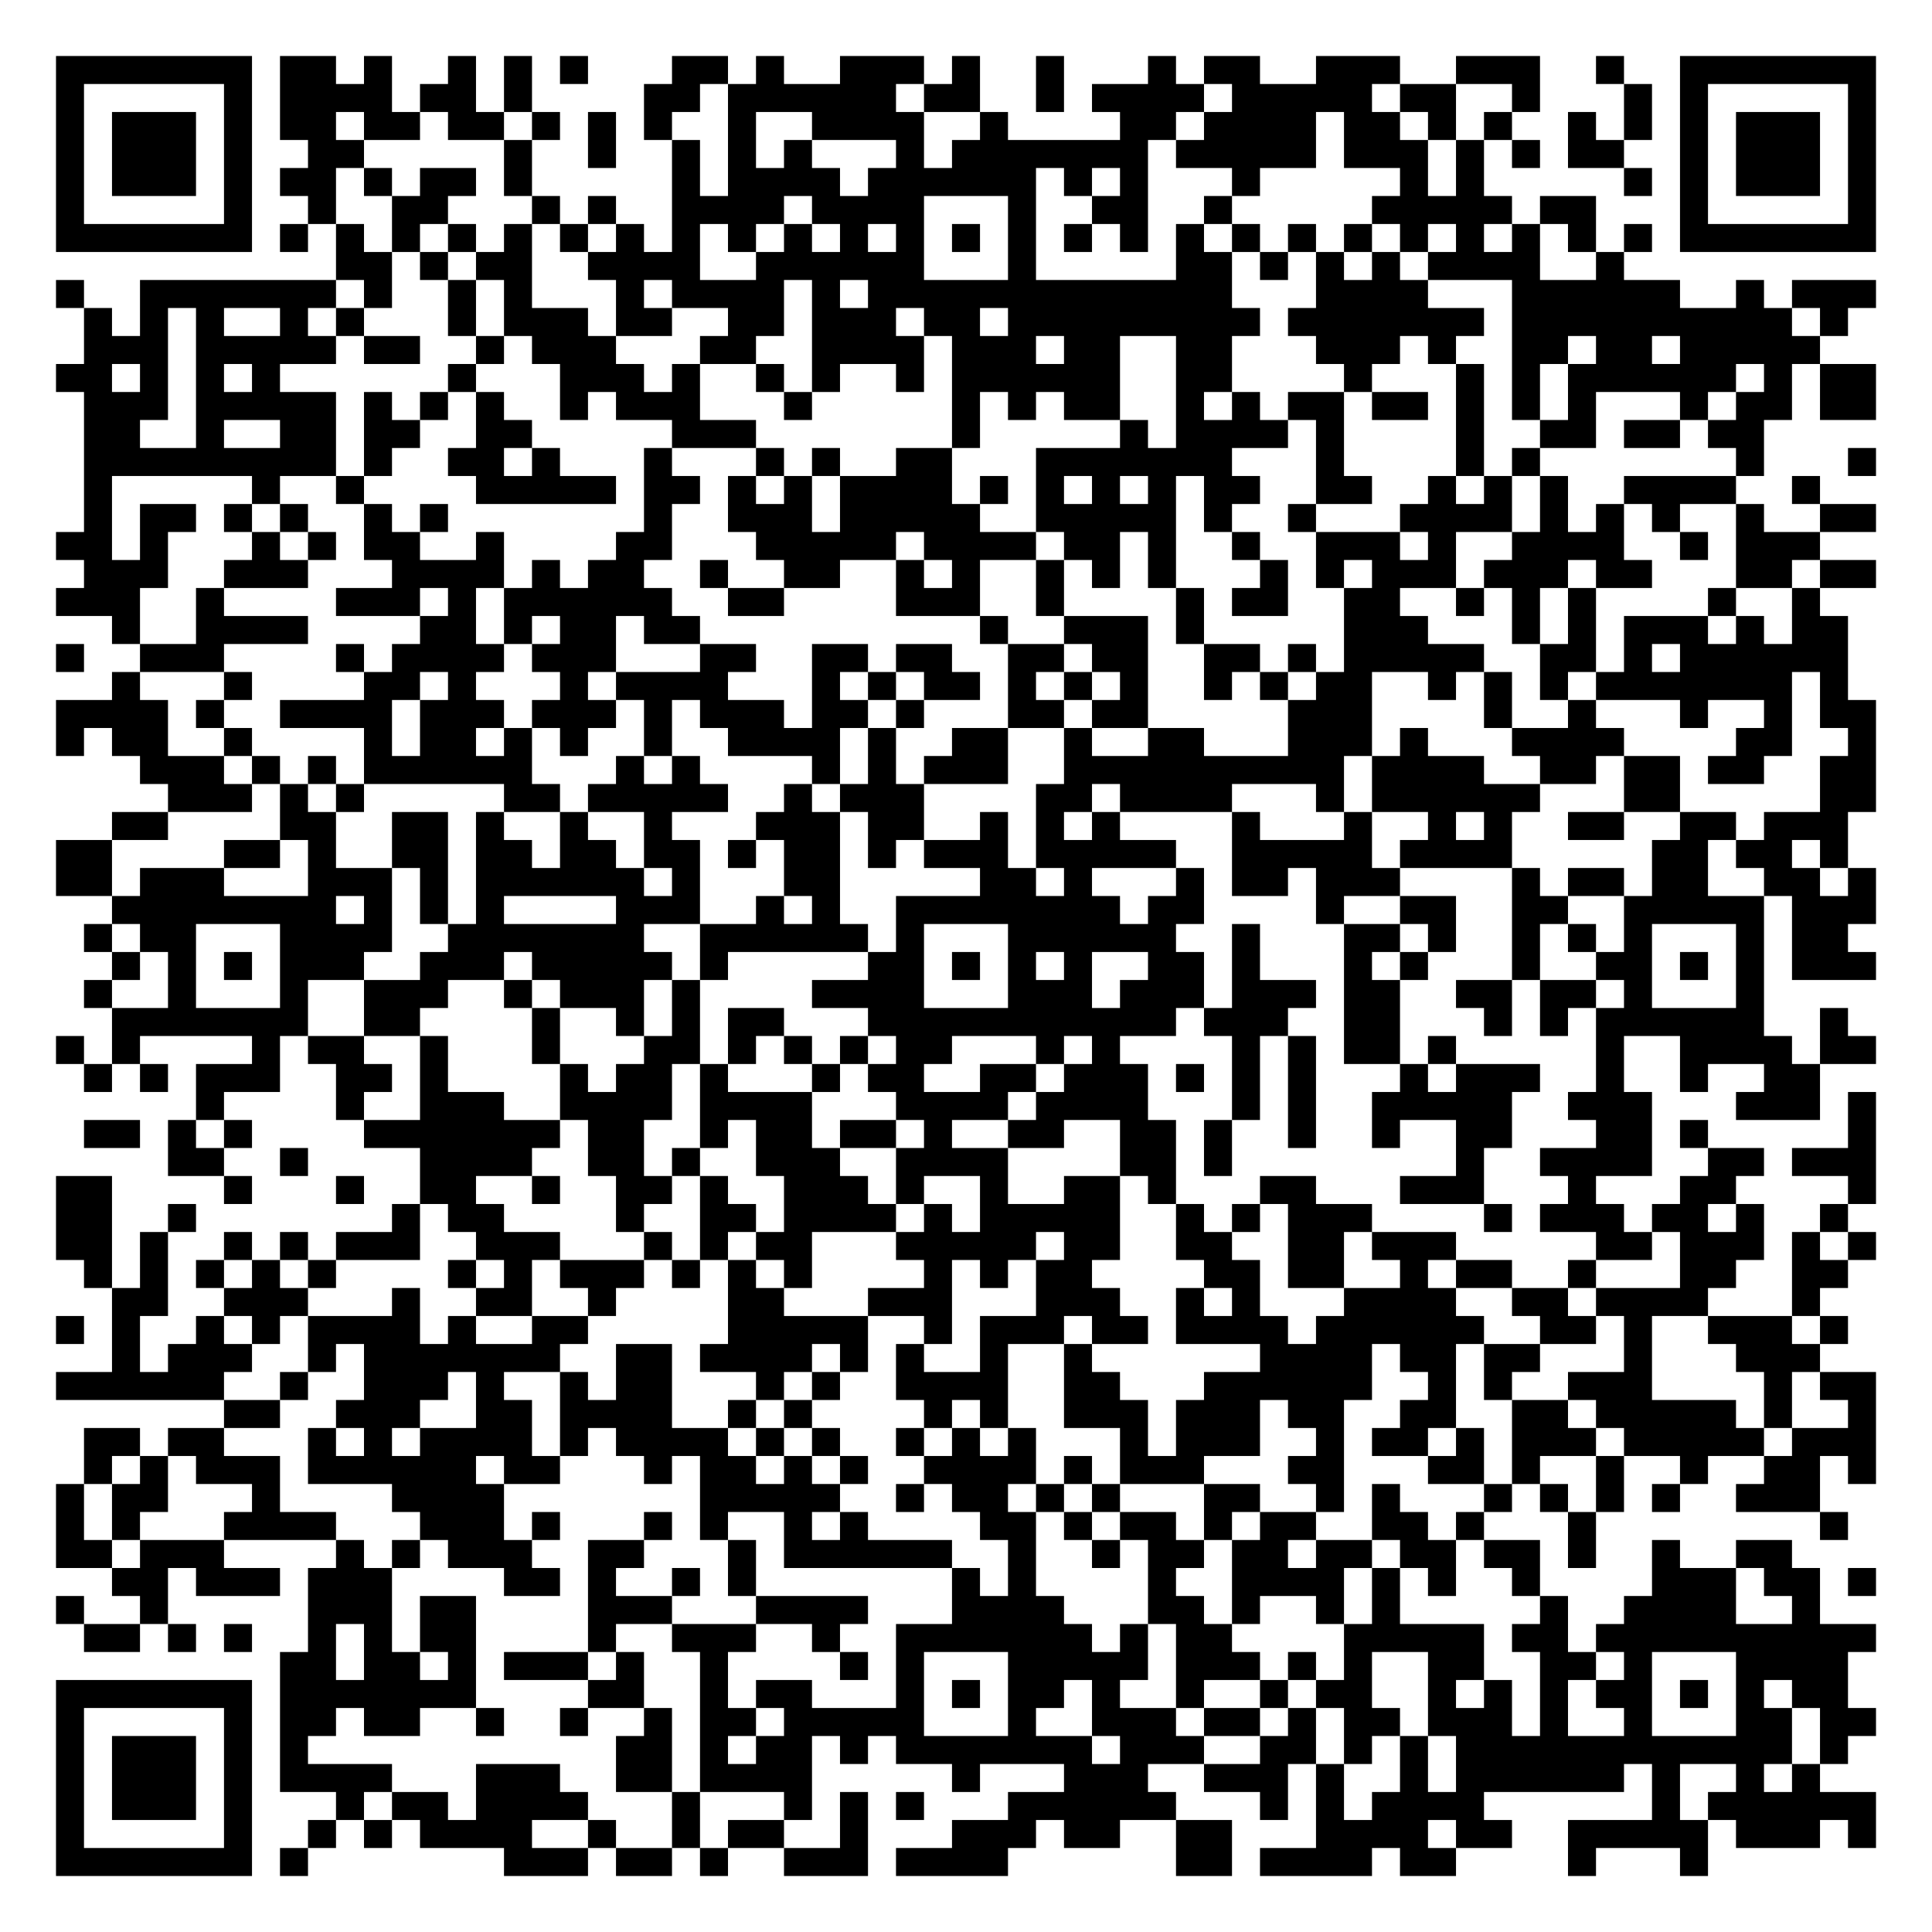
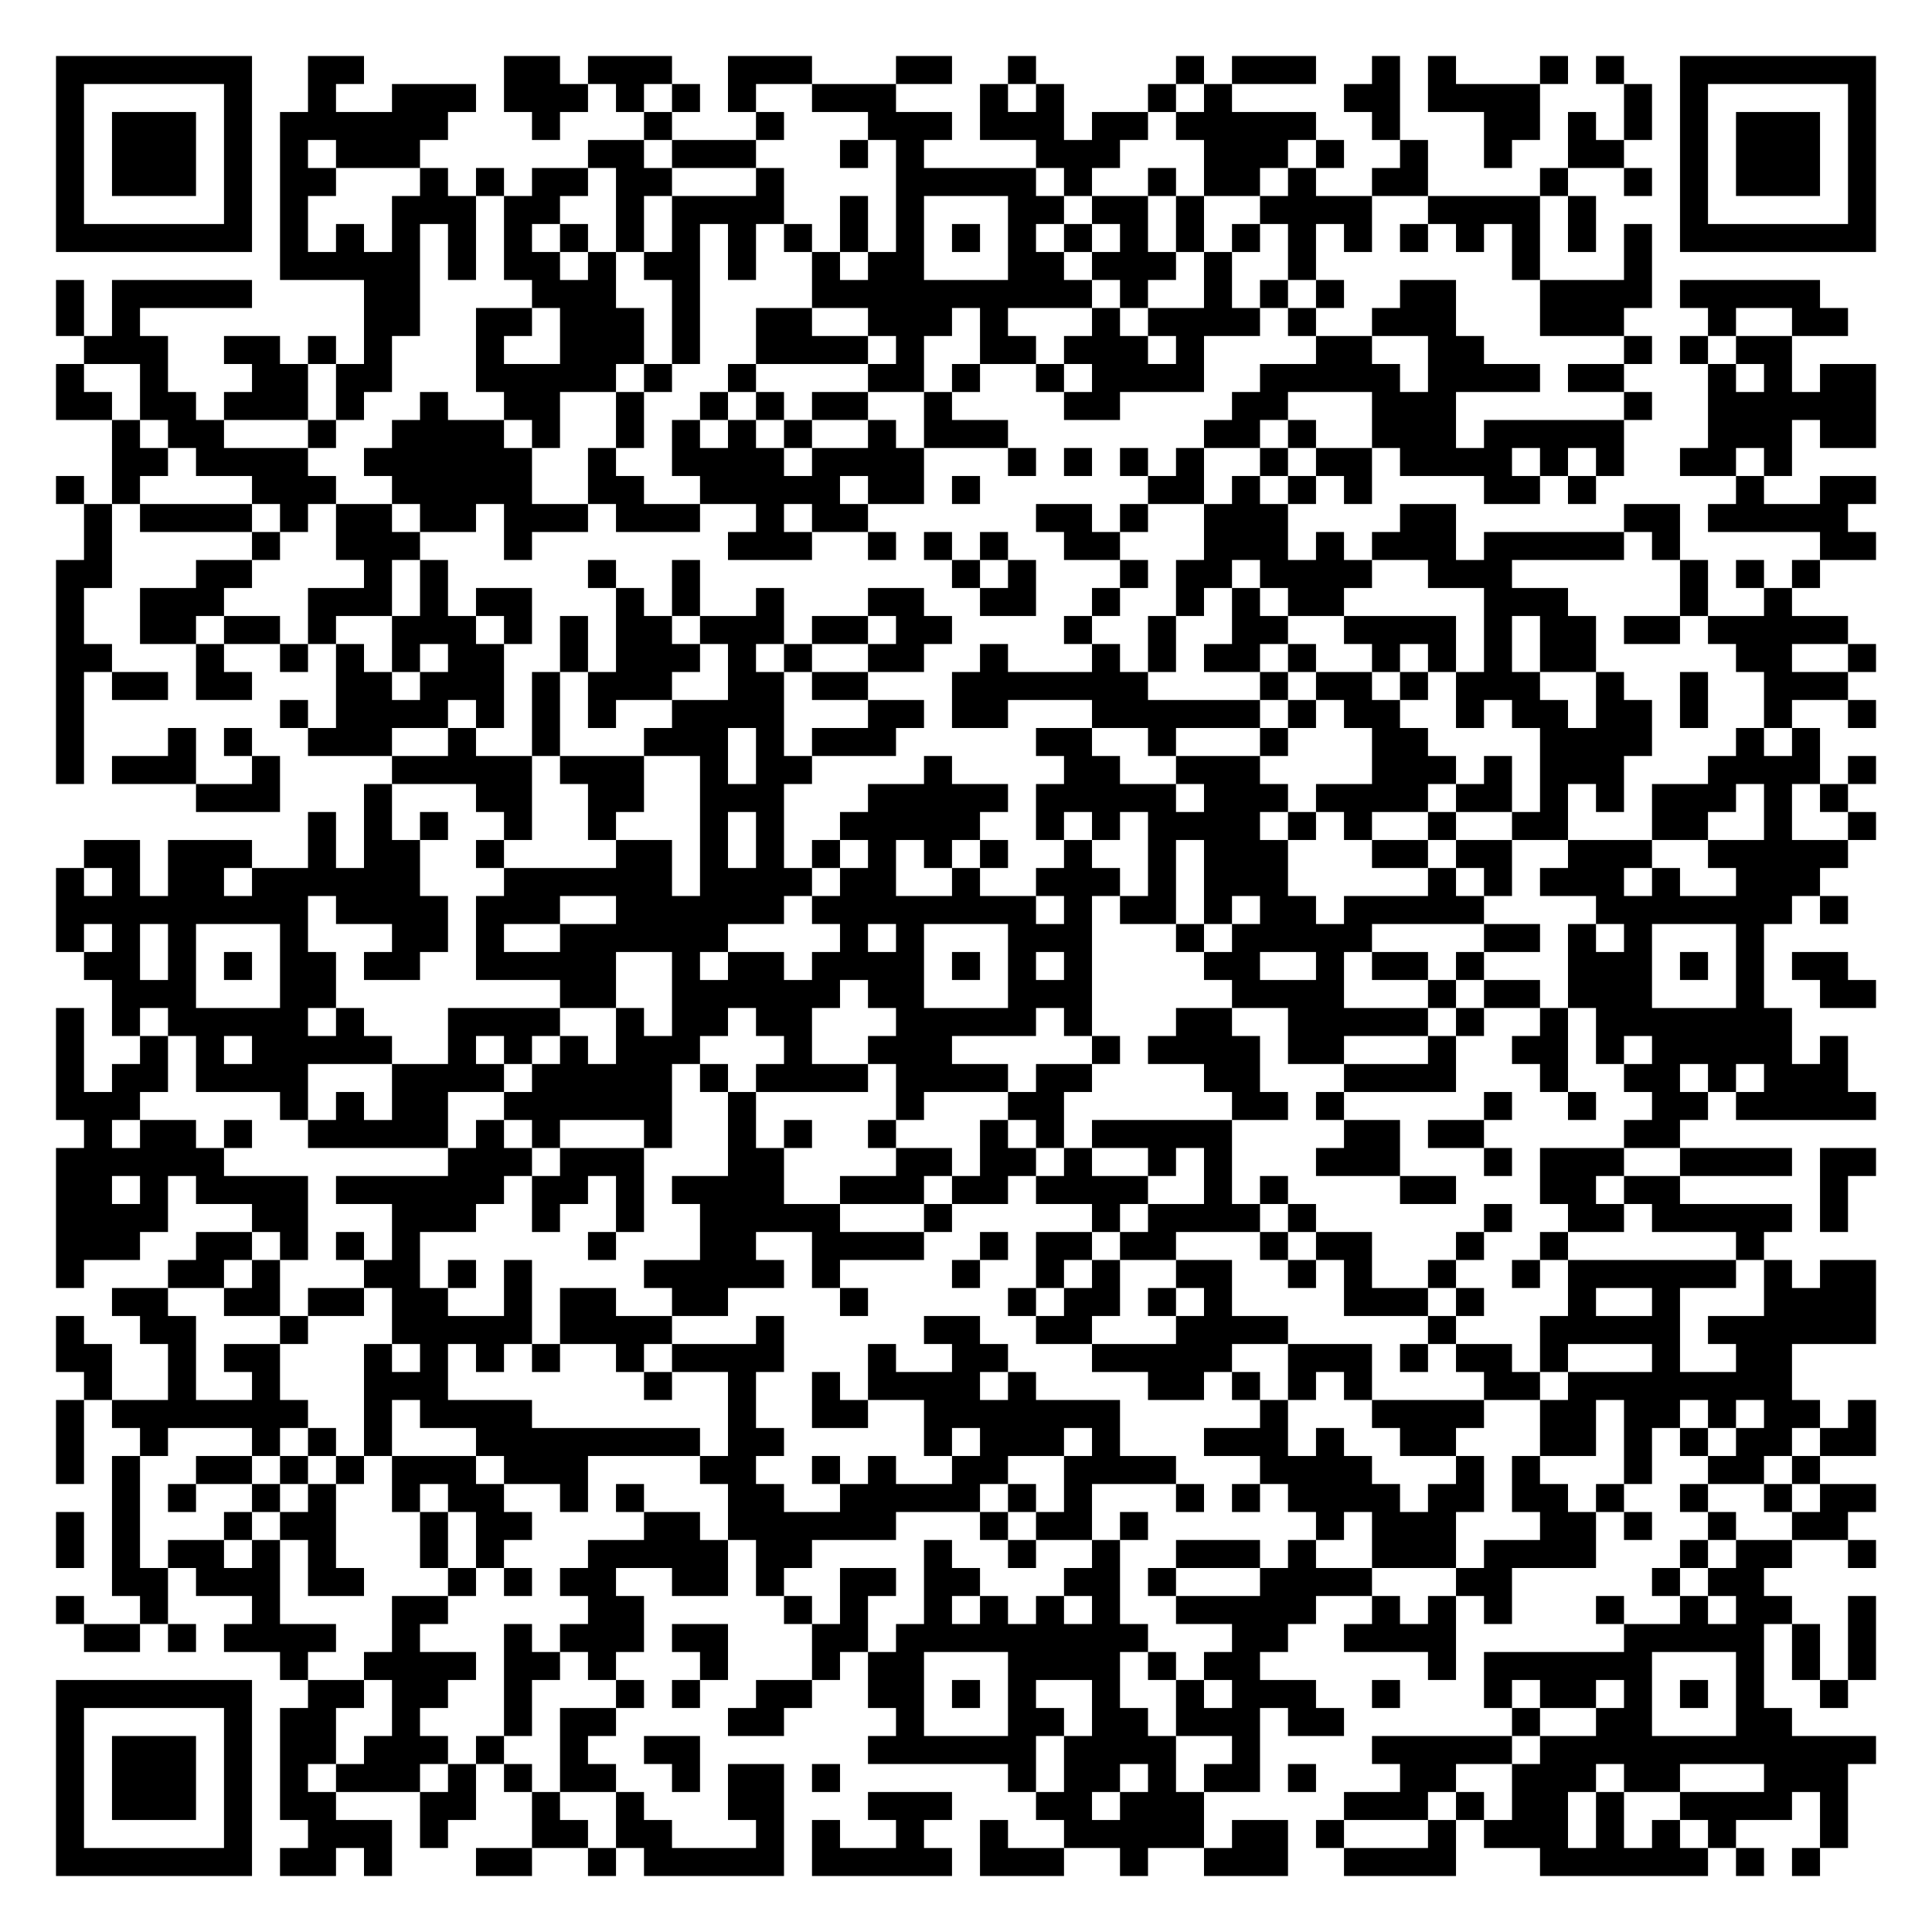
<svg xmlns="http://www.w3.org/2000/svg" width="276" height="276" class="segno">
  <g transform="scale(4)">
    <path fill="#fff" d="M0 0h69v69h-69z" />
-     <path class="qrline" stroke="#000" d="M2 2.5h7m1 0h2m1 0h1m2 0h1m1 0h1m1 0h1m3 0h2m1 0h1m2 0h3m1 0h1m2 0h1m3 0h1m1 0h2m2 0h3m2 0h3m2 0h1m2 0h7m-65 1h1m5 0h1m1 0h4m1 0h2m1 0h1m4 0h2m1 0h6m1 0h2m2 0h1m1 0h4m1 0h5m1 0h2m2 0h1m3 0h1m1 0h1m5 0h1m-65 1h1m1 0h3m1 0h1m1 0h2m1 0h2m1 0h2m1 0h1m1 0h1m1 0h1m2 0h1m2 0h4m2 0h1m4 0h2m1 0h4m1 0h2m1 0h1m1 0h1m2 0h1m1 0h1m1 0h1m1 0h3m1 0h1m-65 1h1m1 0h3m1 0h1m2 0h2m5 0h1m2 0h1m2 0h1m1 0h1m1 0h1m3 0h1m1 0h7m1 0h5m1 0h3m1 0h1m1 0h1m1 0h2m2 0h1m1 0h3m1 0h1m-65 1h1m1 0h3m1 0h1m1 0h2m1 0h1m1 0h2m1 0h1m5 0h1m1 0h4m1 0h6m1 0h1m1 0h1m3 0h1m5 0h1m1 0h1m5 0h1m1 0h1m1 0h3m1 0h1m-65 1h1m5 0h1m2 0h1m2 0h2m3 0h1m1 0h1m2 0h4m1 0h4m3 0h1m2 0h2m2 0h1m5 0h5m1 0h2m3 0h1m5 0h1m-65 1h7m1 0h1m1 0h1m1 0h1m1 0h1m1 0h1m1 0h1m1 0h1m1 0h1m1 0h1m1 0h1m1 0h1m1 0h1m1 0h1m1 0h1m1 0h1m1 0h1m1 0h1m1 0h1m1 0h1m1 0h1m1 0h1m1 0h1m1 0h1m1 0h1m1 0h1m1 0h7m-55 1h2m1 0h1m1 0h2m2 0h4m2 0h6m3 0h1m5 0h2m1 0h1m1 0h1m1 0h1m1 0h4m2 0h1m-56 1h1m2 0h7m1 0h1m2 0h1m1 0h1m3 0h1m1 0h4m1 0h1m1 0h13m3 0h4m3 0h6m2 0h1m1 0h3m-64 1h1m1 0h1m1 0h1m2 0h1m1 0h1m3 0h1m1 0h3m1 0h2m2 0h2m1 0h3m1 0h2m1 0h9m1 0h7m1 0h10m1 0h1m-63 1h3m1 0h5m1 0h2m2 0h1m1 0h3m3 0h2m2 0h4m1 0h3m1 0h2m2 0h2m3 0h3m1 0h1m2 0h2m1 0h2m1 0h5m-63 1h2m1 0h1m1 0h1m1 0h1m6 0h1m3 0h3m1 0h1m2 0h1m1 0h1m2 0h1m1 0h6m2 0h2m4 0h1m3 0h1m1 0h1m1 0h6m1 0h1m1 0h2m-64 1h3m1 0h5m1 0h1m1 0h1m1 0h1m2 0h1m1 0h3m3 0h1m5 0h1m1 0h1m1 0h2m2 0h1m1 0h1m1 0h2m1 0h2m1 0h1m1 0h1m1 0h1m3 0h1m1 0h2m1 0h2m-64 1h2m2 0h1m2 0h2m1 0h2m2 0h2m5 0h3m7 0h1m5 0h1m1 0h4m1 0h1m4 0h1m2 0h2m1 0h2m1 0h2m-60 1h9m1 0h1m2 0h2m1 0h1m3 0h1m3 0h1m1 0h1m2 0h2m3 0h7m3 0h1m4 0h1m1 0h1m7 0h1m3 0h1m-64 1h1m5 0h1m2 0h1m4 0h5m1 0h2m1 0h1m1 0h1m1 0h4m1 0h1m1 0h1m1 0h1m1 0h1m1 0h2m2 0h2m2 0h1m1 0h1m1 0h1m2 0h4m2 0h1m-62 1h1m1 0h2m1 0h1m1 0h1m2 0h1m1 0h1m7 0h1m2 0h3m1 0h5m2 0h5m1 0h1m2 0h1m3 0h4m1 0h1m1 0h1m1 0h1m2 0h1m2 0h2m-65 1h2m1 0h1m3 0h1m1 0h1m1 0h2m2 0h1m4 0h2m3 0h5m1 0h4m1 0h2m1 0h1m2 0h1m2 0h3m1 0h1m2 0h4m2 0h1m1 0h3m-62 1h3m2 0h3m3 0h4m1 0h1m1 0h2m2 0h1m2 0h2m2 0h1m1 0h1m2 0h1m1 0h1m1 0h1m3 0h1m1 0h1m1 0h3m1 0h3m1 0h2m3 0h2m1 0h2m-65 1h3m2 0h1m4 0h3m1 0h1m1 0h6m2 0h2m4 0h3m2 0h1m4 0h1m1 0h2m2 0h2m2 0h1m1 0h1m1 0h1m4 0h1m2 0h1m-61 1h1m2 0h4m4 0h2m1 0h1m1 0h2m1 0h2m10 0h1m2 0h3m1 0h1m5 0h3m3 0h1m1 0h1m1 0h3m1 0h1m1 0h2m-64 1h1m2 0h3m4 0h1m1 0h4m1 0h3m3 0h2m2 0h2m1 0h2m2 0h2m1 0h2m2 0h2m1 0h1m1 0h5m2 0h2m1 0h1m1 0h6m-62 1h1m3 0h1m4 0h2m1 0h1m3 0h1m1 0h4m3 0h1m1 0h1m1 0h2m1 0h1m1 0h1m1 0h1m2 0h1m1 0h1m1 0h2m2 0h1m1 0h1m1 0h1m1 0h7m1 0h1m-64 1h4m1 0h1m2 0h4m1 0h3m1 0h3m1 0h1m1 0h3m1 0h2m1 0h1m3 0h2m1 0h2m5 0h3m4 0h1m2 0h1m3 0h1m2 0h1m1 0h2m-65 1h1m1 0h2m2 0h1m4 0h1m1 0h2m1 0h1m1 0h1m2 0h1m2 0h4m1 0h1m2 0h2m2 0h1m2 0h2m3 0h3m1 0h1m3 0h4m4 0h2m2 0h1m-62 1h3m1 0h1m1 0h1m1 0h6m3 0h1m1 0h1m4 0h1m1 0h1m1 0h3m2 0h10m1 0h4m2 0h2m1 0h2m1 0h2m2 0h2m-61 1h3m1 0h1m1 0h1m5 0h2m1 0h5m2 0h1m1 0h3m4 0h2m1 0h4m3 0h1m1 0h6m3 0h2m5 0h2m-63 1h2m4 0h2m2 0h2m1 0h1m2 0h1m2 0h1m3 0h3m1 0h2m2 0h1m1 0h1m1 0h1m4 0h1m3 0h1m2 0h1m1 0h1m2 0h2m2 0h2m1 0h3m-64 1h2m4 0h2m1 0h1m2 0h2m1 0h2m1 0h2m1 0h2m1 0h1m1 0h2m1 0h1m1 0h3m1 0h5m2 0h5m1 0h4m5 0h2m1 0h2m1 0h1m-64 1h2m1 0h3m3 0h3m1 0h1m1 0h6m1 0h1m3 0h2m5 0h2m1 0h1m3 0h1m1 0h2m1 0h3m4 0h1m1 0h2m1 0h2m2 0h2m1 0h1m-63 1h8m1 0h1m1 0h1m1 0h1m4 0h3m2 0h1m1 0h1m2 0h8m1 0h2m4 0h1m2 0h2m2 0h2m2 0h5m1 0h3m-64 1h1m1 0h2m3 0h4m2 0h7m2 0h6m1 0h1m3 0h6m2 0h1m3 0h2m1 0h1m2 0h1m1 0h1m1 0h1m3 0h1m1 0h2m-62 1h1m1 0h1m1 0h1m1 0h3m2 0h3m1 0h5m1 0h1m5 0h2m1 0h1m1 0h1m1 0h1m2 0h2m1 0h1m3 0h1m1 0h1m3 0h1m2 0h2m1 0h1m1 0h1m1 0h3m-64 1h1m2 0h1m3 0h1m2 0h3m2 0h1m1 0h3m1 0h1m4 0h4m3 0h3m1 0h3m1 0h3m1 0h2m2 0h2m1 0h2m1 0h1m3 0h1m-59 1h7m2 0h2m4 0h1m2 0h1m1 0h1m1 0h2m3 0h11m1 0h3m2 0h2m3 0h1m1 0h1m1 0h6m2 0h1m-64 1h1m1 0h1m4 0h1m1 0h2m2 0h1m3 0h1m3 0h2m1 0h1m1 0h1m1 0h1m1 0h2m3 0h1m1 0h1m4 0h1m1 0h1m1 0h2m1 0h1m5 0h1m2 0h4m1 0h2m-64 1h1m1 0h1m1 0h3m2 0h2m1 0h1m4 0h1m1 0h2m1 0h1m3 0h1m1 0h2m2 0h2m1 0h3m1 0h1m1 0h1m1 0h1m3 0h1m1 0h3m2 0h1m2 0h1m2 0h2m-58 1h1m4 0h1m2 0h3m2 0h4m1 0h4m3 0h4m1 0h4m3 0h1m1 0h1m2 0h5m2 0h3m3 0h3m1 0h1m-64 1h2m1 0h1m1 0h1m4 0h7m1 0h2m2 0h1m1 0h2m1 0h2m1 0h1m2 0h2m2 0h2m1 0h1m2 0h1m2 0h1m2 0h2m3 0h2m1 0h1m5 0h1m-61 1h2m2 0h1m4 0h4m2 0h2m1 0h1m2 0h3m2 0h4m4 0h2m1 0h1m8 0h1m2 0h4m2 0h2m1 0h3m-65 1h2m4 0h1m3 0h1m2 0h2m2 0h1m2 0h2m1 0h1m2 0h3m1 0h1m2 0h1m2 0h2m1 0h1m3 0h2m3 0h3m3 0h1m3 0h2m4 0h1m-65 1h2m2 0h1m7 0h1m1 0h2m4 0h1m2 0h2m1 0h4m1 0h1m1 0h5m2 0h1m1 0h1m1 0h3m4 0h1m1 0h3m1 0h2m1 0h1m2 0h1m-64 1h2m1 0h1m2 0h1m1 0h1m1 0h3m2 0h3m3 0h1m1 0h1m1 0h2m3 0h5m1 0h2m2 0h2m2 0h2m1 0h3m5 0h2m1 0h3m1 0h1m1 0h1m-64 1h1m1 0h1m1 0h1m1 0h1m1 0h1m4 0h1m1 0h1m1 0h3m1 0h1m1 0h1m1 0h1m4 0h1m1 0h1m1 0h2m4 0h2m1 0h2m2 0h1m1 0h2m2 0h1m3 0h2m2 0h2m-62 1h2m2 0h3m3 0h1m2 0h2m2 0h1m4 0h2m3 0h3m3 0h3m2 0h1m1 0h1m3 0h4m2 0h2m1 0h4m3 0h1m-63 1h1m1 0h1m2 0h1m1 0h1m1 0h4m1 0h1m2 0h2m5 0h5m2 0h1m1 0h3m1 0h2m1 0h4m1 0h6m2 0h2m1 0h1m2 0h3m1 0h1m-62 1h1m1 0h3m2 0h1m1 0h7m2 0h2m1 0h4m1 0h1m1 0h1m2 0h1m2 0h1m6 0h4m1 0h2m1 0h2m3 0h1m3 0h3m-63 1h6m2 0h1m2 0h3m1 0h1m2 0h1m1 0h2m3 0h1m1 0h1m2 0h4m2 0h2m3 0h6m2 0h1m1 0h1m2 0h3m4 0h1m1 0h2m-59 1h2m2 0h3m2 0h2m1 0h4m2 0h1m1 0h1m4 0h1m1 0h1m2 0h3m1 0h3m1 0h2m2 0h2m2 0h2m1 0h5m1 0h1m2 0h1m-64 1h2m1 0h2m3 0h1m1 0h1m1 0h4m1 0h1m1 0h4m1 0h1m1 0h1m2 0h1m1 0h1m1 0h1m3 0h1m1 0h3m2 0h1m1 0h2m1 0h1m1 0h3m1 0h5m1 0h3m-64 1h1m1 0h1m1 0h3m1 0h6m1 0h2m3 0h1m1 0h2m1 0h1m1 0h1m2 0h4m1 0h1m1 0h3m3 0h2m3 0h2m1 0h1m2 0h1m2 0h1m2 0h2m1 0h1m-65 1h1m1 0h2m3 0h1m4 0h4m7 0h5m2 0h1m1 0h2m1 0h1m1 0h1m3 0h2m2 0h1m1 0h1m3 0h1m1 0h1m1 0h1m1 0h1m2 0h3m-63 1h1m1 0h1m3 0h4m3 0h3m1 0h1m3 0h1m1 0h1m2 0h1m1 0h1m4 0h2m1 0h1m1 0h2m1 0h1m1 0h2m2 0h2m1 0h1m3 0h1m8 0h1m-64 1h2m1 0h3m4 0h1m1 0h1m1 0h3m2 0h2m3 0h1m1 0h6m2 0h1m2 0h1m1 0h2m1 0h2m1 0h2m1 0h2m1 0h2m1 0h1m2 0h1m2 0h2m-60 1h2m1 0h3m1 0h3m4 0h2m1 0h1m2 0h1m1 0h1m7 0h1m1 0h1m4 0h1m2 0h4m1 0h1m1 0h1m2 0h1m4 0h3m1 0h2m1 0h1m-65 1h1m2 0h1m5 0h3m1 0h2m4 0h3m3 0h4m3 0h4m3 0h2m1 0h1m2 0h1m1 0h1m5 0h1m2 0h4m2 0h1m-62 1h2m1 0h1m1 0h1m2 0h1m1 0h1m1 0h2m4 0h1m2 0h3m2 0h1m2 0h7m1 0h1m1 0h2m4 0h5m1 0h2m1 0h10m-57 1h2m1 0h2m1 0h1m1 0h3m1 0h1m2 0h1m4 0h1m1 0h1m3 0h5m1 0h3m1 0h1m1 0h1m2 0h2m2 0h2m1 0h1m3 0h4m-64 1h7m1 0h7m4 0h2m2 0h1m1 0h2m3 0h1m1 0h1m1 0h2m1 0h1m2 0h1m2 0h1m1 0h2m2 0h1m1 0h1m1 0h1m1 0h2m1 0h1m1 0h1m1 0h2m-64 1h1m5 0h1m1 0h2m1 0h2m2 0h1m2 0h1m2 0h1m1 0h2m1 0h5m3 0h1m2 0h3m1 0h2m1 0h1m1 0h2m1 0h3m1 0h1m2 0h1m3 0h2m1 0h2m-65 1h1m1 0h3m1 0h1m1 0h1m11 0h2m1 0h1m1 0h2m1 0h1m1 0h7m1 0h3m2 0h2m1 0h1m1 0h1m1 0h12m1 0h1m-64 1h1m1 0h3m1 0h1m1 0h4m3 0h3m2 0h2m1 0h4m5 0h1m3 0h3m2 0h3m1 0h1m2 0h1m1 0h6m1 0h1m2 0h1m1 0h1m-63 1h1m1 0h3m1 0h1m3 0h1m1 0h2m1 0h4m3 0h1m3 0h1m1 0h1m1 0h1m3 0h6m3 0h1m1 0h1m1 0h4m6 0h1m1 0h6m-65 1h1m5 0h1m2 0h1m1 0h1m1 0h4m2 0h1m2 0h1m1 0h2m2 0h1m3 0h3m1 0h2m2 0h2m3 0h4m1 0h2m2 0h5m1 0h3m1 0h1m-65 1h7m1 0h1m7 0h3m1 0h2m1 0h1m2 0h3m1 0h4m6 0h2m1 0h4m1 0h2m4 0h1m3 0h1" />
+     <path class="qrline" stroke="#000" d="M2 2.5h7m2 0h2m5 0h2m1 0h3m2 0h3m3 0h2m2 0h1m5 0h1m1 0h3m2 0h1m1 0h1m3 0h1m1 0h1m2 0h7m-65 1h1m5 0h1m2 0h1m2 0h3m1 0h3m1 0h1m1 0h1m1 0h1m2 0h3m3 0h1m1 0h1m3 0h1m1 0h1m4 0h2m1 0h4m3 0h1m1 0h1m5 0h1m-65 1h1m1 0h3m1 0h1m1 0h6m3 0h1m3 0h1m3 0h1m3 0h3m1 0h3m1 0h2m1 0h5m2 0h1m3 0h2m1 0h1m1 0h1m1 0h1m1 0h3m1 0h1m-65 1h1m1 0h3m1 0h1m1 0h1m1 0h3m6 0h2m1 0h3m3 0h1m1 0h1m4 0h3m3 0h3m1 0h1m2 0h1m2 0h1m2 0h2m2 0h1m1 0h3m1 0h1m-65 1h1m1 0h3m1 0h1m1 0h2m3 0h1m1 0h1m1 0h2m1 0h2m3 0h1m4 0h5m1 0h1m2 0h1m1 0h2m1 0h1m2 0h2m4 0h1m2 0h1m1 0h1m1 0h3m1 0h1m-65 1h1m5 0h1m1 0h1m3 0h3m1 0h2m2 0h1m1 0h4m2 0h1m1 0h1m3 0h2m1 0h2m1 0h1m2 0h4m2 0h4m1 0h1m3 0h1m5 0h1m-65 1h7m1 0h1m1 0h1m1 0h1m1 0h1m1 0h1m1 0h1m1 0h1m1 0h1m1 0h1m1 0h1m1 0h1m1 0h1m1 0h1m1 0h1m1 0h1m1 0h1m1 0h1m1 0h1m1 0h1m1 0h1m1 0h1m1 0h1m1 0h1m1 0h1m1 0h1m1 0h7m-57 1h5m1 0h1m1 0h2m1 0h1m1 0h2m1 0h1m2 0h1m1 0h2m3 0h2m1 0h3m1 0h1m2 0h1m7 0h1m3 0h1m-57 1h1m1 0h5m4 0h2m4 0h3m2 0h1m4 0h10m1 0h1m2 0h1m1 0h1m1 0h1m2 0h2m3 0h4m1 0h5m-63 1h1m1 0h1m8 0h2m2 0h2m1 0h3m1 0h1m2 0h2m2 0h3m1 0h1m3 0h1m1 0h4m1 0h1m2 0h3m3 0h3m3 0h1m2 0h2m-63 1h3m2 0h2m1 0h1m1 0h1m3 0h1m2 0h3m1 0h1m2 0h4m1 0h1m2 0h2m1 0h3m1 0h1m4 0h2m2 0h2m5 0h1m1 0h1m1 0h2m-62 1h1m2 0h1m3 0h2m1 0h2m3 0h5m1 0h1m2 0h1m4 0h2m1 0h1m2 0h1m1 0h4m2 0h5m1 0h4m1 0h2m3 0h1m1 0h1m1 0h2m-65 1h2m1 0h2m1 0h3m1 0h1m2 0h1m2 0h2m2 0h1m2 0h1m1 0h1m1 0h2m2 0h1m4 0h2m4 0h2m3 0h3m6 0h1m2 0h6m-63 1h1m1 0h2m3 0h1m2 0h4m1 0h1m2 0h1m1 0h1m1 0h1m1 0h1m2 0h1m1 0h3m7 0h2m1 0h1m2 0h3m1 0h5m3 0h3m1 0h2m-63 1h2m1 0h4m2 0h6m2 0h1m2 0h4m1 0h4m3 0h1m1 0h1m1 0h1m1 0h1m2 0h1m1 0h2m1 0h4m1 0h1m1 0h1m2 0h2m1 0h1m-62 1h1m1 0h1m4 0h3m2 0h5m2 0h2m2 0h5m1 0h2m1 0h1m6 0h2m1 0h1m1 0h1m1 0h1m4 0h2m1 0h1m5 0h1m2 0h2m-64 1h1m1 0h4m1 0h1m1 0h2m1 0h2m1 0h3m1 0h3m2 0h1m1 0h2m6 0h2m1 0h1m2 0h3m4 0h2m6 0h2m1 0h5m-63 1h1m5 0h1m2 0h3m3 0h1m7 0h3m2 0h1m1 0h1m1 0h1m2 0h2m3 0h3m1 0h1m1 0h3m1 0h5m1 0h1m5 0h2m-65 1h2m3 0h2m4 0h1m1 0h1m5 0h1m2 0h1m9 0h1m1 0h1m3 0h1m1 0h2m1 0h4m2 0h3m6 0h1m1 0h1m1 0h1m-63 1h1m2 0h3m3 0h3m1 0h1m1 0h2m3 0h1m1 0h1m2 0h1m3 0h2m2 0h2m2 0h1m2 0h1m1 0h1m1 0h2m5 0h3m4 0h1m2 0h1m-62 1h1m2 0h2m1 0h2m1 0h1m2 0h3m1 0h1m1 0h1m1 0h2m1 0h3m1 0h2m1 0h2m4 0h1m2 0h1m2 0h2m2 0h4m1 0h1m1 0h2m1 0h2m1 0h5m-64 1h2m3 0h1m2 0h1m1 0h1m1 0h1m1 0h2m2 0h1m1 0h3m1 0h1m1 0h1m2 0h2m2 0h1m3 0h1m1 0h1m1 0h2m1 0h1m2 0h1m1 0h1m1 0h1m1 0h2m5 0h2m2 0h1m-65 1h1m1 0h2m1 0h2m3 0h2m1 0h3m1 0h1m1 0h3m2 0h2m1 0h2m3 0h7m4 0h1m1 0h2m1 0h1m1 0h3m2 0h1m2 0h1m2 0h3m-64 1h1m7 0h1m1 0h4m1 0h1m1 0h1m1 0h1m2 0h4m3 0h2m1 0h2m3 0h6m1 0h1m1 0h2m2 0h1m1 0h2m1 0h2m1 0h1m2 0h1m2 0h1m-65 1h1m3 0h1m1 0h1m2 0h3m2 0h1m2 0h1m3 0h3m1 0h1m1 0h3m5 0h2m2 0h1m3 0h1m3 0h2m4 0h4m3 0h1m1 0h1m-63 1h1m1 0h3m2 0h1m4 0h5m1 0h3m2 0h1m1 0h2m4 0h1m4 0h2m2 0h3m4 0h3m1 0h1m1 0h3m3 0h4m1 0h1m-60 1h3m3 0h1m3 0h2m2 0h2m2 0h3m3 0h5m1 0h5m1 0h3m1 0h4m1 0h2m1 0h1m1 0h1m1 0h3m1 0h1m1 0h1m-55 1h1m1 0h1m1 0h1m2 0h1m2 0h1m3 0h1m1 0h1m2 0h5m2 0h1m1 0h1m1 0h4m1 0h1m1 0h1m2 0h1m2 0h2m3 0h2m2 0h1m2 0h1m-64 1h2m1 0h3m2 0h1m1 0h2m2 0h1m4 0h2m1 0h1m1 0h1m1 0h1m1 0h1m1 0h1m1 0h1m2 0h1m2 0h1m1 0h3m3 0h2m1 0h2m2 0h3m2 0h5m-64 1h1m1 0h1m1 0h2m1 0h6m3 0h6m1 0h4m1 0h2m2 0h1m2 0h3m1 0h1m1 0h3m5 0h1m1 0h1m1 0h3m1 0h1m2 0h3m-63 1h9m1 0h4m1 0h3m2 0h6m1 0h8m1 0h1m1 0h2m1 0h1m1 0h2m1 0h5m4 0h7m1 0h1m-64 1h1m1 0h1m1 0h1m3 0h1m3 0h2m1 0h1m2 0h6m4 0h1m1 0h1m3 0h3m3 0h1m1 0h5m4 0h2m1 0h1m1 0h1m3 0h1m-60 1h2m1 0h1m1 0h1m1 0h2m1 0h2m2 0h5m2 0h1m1 0h2m1 0h4m1 0h1m1 0h1m1 0h1m4 0h2m2 0h1m1 0h2m1 0h1m3 0h3m1 0h1m1 0h1m1 0h2m-62 1h3m3 0h2m8 0h2m2 0h6m1 0h2m3 0h3m5 0h4m3 0h1m1 0h2m1 0h3m3 0h1m2 0h2m-65 1h1m1 0h1m1 0h5m1 0h1m3 0h4m2 0h1m1 0h2m1 0h2m3 0h5m1 0h1m3 0h2m2 0h5m1 0h1m2 0h1m1 0h7m-62 1h1m2 0h1m1 0h1m1 0h5m2 0h1m1 0h1m1 0h1m1 0h3m3 0h1m2 0h3m5 0h1m1 0h4m1 0h2m3 0h1m2 0h2m1 0h1m1 0h5m1 0h1m-64 1h1m1 0h2m1 0h4m3 0h4m1 0h5m1 0h1m1 0h4m1 0h4m1 0h2m4 0h2m3 0h4m3 0h1m2 0h2m1 0h1m1 0h3m-64 1h3m5 0h1m1 0h1m1 0h2m2 0h6m2 0h1m5 0h1m3 0h2m6 0h2m1 0h1m5 0h1m2 0h1m2 0h2m1 0h5m-64 1h1m1 0h2m1 0h1m2 0h5m1 0h1m1 0h1m3 0h1m2 0h1m1 0h1m2 0h1m3 0h1m1 0h1m1 0h5m4 0h2m1 0h2m5 0h2m-58 1h6m8 0h3m1 0h3m3 0h2m4 0h2m1 0h2m1 0h1m2 0h1m1 0h1m3 0h3m3 0h1m1 0h3m2 0h4m1 0h2m-65 1h2m1 0h1m1 0h4m1 0h6m1 0h2m1 0h1m1 0h4m2 0h3m1 0h2m1 0h4m2 0h1m1 0h1m4 0h2m3 0h2m1 0h2m5 0h1m-64 1h4m3 0h2m3 0h3m2 0h1m2 0h1m2 0h5m3 0h1m5 0h1m1 0h4m1 0h1m6 0h1m2 0h2m1 0h5m1 0h1m-64 1h3m2 0h2m1 0h1m1 0h1m1 0h1m6 0h1m3 0h2m2 0h4m2 0h1m1 0h2m1 0h2m3 0h1m1 0h2m3 0h1m2 0h1m6 0h1m-61 1h1m3 0h2m1 0h1m3 0h2m1 0h1m1 0h1m4 0h5m1 0h1m4 0h1m2 0h1m1 0h1m2 0h2m2 0h1m1 0h1m2 0h1m2 0h1m1 0h6m1 0h1m1 0h2m-63 1h2m2 0h2m1 0h2m1 0h2m2 0h1m1 0h2m2 0h2m4 0h1m5 0h1m1 0h2m1 0h1m1 0h1m4 0h3m1 0h1m3 0h1m2 0h1m3 0h4m-65 1h1m2 0h2m3 0h1m3 0h5m1 0h4m3 0h1m5 0h2m2 0h2m3 0h4m5 0h1m3 0h5m1 0h6m-65 1h2m2 0h1m1 0h2m3 0h1m1 0h1m1 0h1m1 0h1m2 0h1m1 0h4m3 0h1m2 0h2m3 0h5m2 0h3m1 0h1m1 0h2m1 0h1m3 0h1m2 0h2m-61 1h1m2 0h1m2 0h1m3 0h3m7 0h1m2 0h1m2 0h1m1 0h4m1 0h1m4 0h2m1 0h1m1 0h1m1 0h1m4 0h2m1 0h8m-62 1h1m1 0h7m2 0h1m1 0h4m7 0h1m2 0h2m2 0h7m5 0h1m3 0h4m2 0h2m1 0h2m1 0h1m1 0h2m1 0h1m-65 1h1m2 0h1m3 0h1m1 0h1m1 0h1m3 0h8m1 0h2m5 0h1m1 0h3m1 0h1m3 0h3m1 0h1m2 0h2m3 0h2m1 0h1m1 0h1m1 0h2m1 0h2m-65 1h1m1 0h1m2 0h2m1 0h1m1 0h1m1 0h3m1 0h3m4 0h2m2 0h1m1 0h1m2 0h2m2 0h4m3 0h4m3 0h1m1 0h1m3 0h1m2 0h2m1 0h1m-61 1h1m1 0h1m2 0h1m1 0h1m2 0h1m1 0h2m2 0h1m1 0h1m3 0h2m2 0h5m1 0h1m1 0h1m3 0h1m1 0h1m1 0h4m1 0h2m1 0h2m1 0h1m2 0h1m2 0h1m1 0h2m-65 1h1m1 0h1m3 0h1m1 0h2m3 0h1m1 0h2m4 0h2m1 0h6m3 0h1m1 0h2m1 0h1m6 0h1m1 0h3m3 0h2m1 0h1m2 0h1m2 0h2m-64 1h1m1 0h1m1 0h2m1 0h1m1 0h1m3 0h1m1 0h1m3 0h5m1 0h2m4 0h1m2 0h1m2 0h1m2 0h3m1 0h1m2 0h3m1 0h4m3 0h1m1 0h2m2 0h1m-63 1h2m1 0h3m1 0h2m3 0h1m1 0h1m1 0h2m2 0h2m1 0h1m2 0h2m1 0h2m3 0h2m1 0h1m3 0h4m3 0h2m5 0h1m1 0h2m-61 1h1m2 0h1m3 0h1m4 0h2m5 0h2m5 0h1m1 0h1m2 0h1m1 0h1m1 0h1m1 0h1m2 0h5m2 0h1m1 0h1m1 0h1m3 0h1m2 0h1m1 0h2m2 0h1m-64 1h2m1 0h1m1 0h4m2 0h1m3 0h1m1 0h3m1 0h2m3 0h2m1 0h9m3 0h2m2 0h4m6 0h5m1 0h1m1 0h1m-57 1h1m2 0h4m1 0h2m1 0h1m3 0h1m3 0h1m1 0h2m3 0h4m1 0h1m1 0h2m6 0h1m1 0h6m3 0h1m1 0h1m1 0h1m-65 1h7m2 0h2m1 0h2m2 0h1m3 0h1m1 0h1m2 0h2m2 0h2m1 0h1m1 0h1m2 0h1m2 0h1m1 0h3m2 0h1m3 0h1m1 0h2m1 0h1m1 0h1m1 0h1m2 0h1m-64 1h1m5 0h1m1 0h2m2 0h1m3 0h1m1 0h2m4 0h2m4 0h1m3 0h2m1 0h2m1 0h3m1 0h2m6 0h1m2 0h2m3 0h2m-62 1h1m1 0h3m1 0h1m1 0h2m1 0h3m1 0h1m2 0h1m2 0h2m6 0h6m1 0h4m2 0h1m4 0h5m1 0h12m-65 1h1m1 0h3m1 0h1m1 0h1m1 0h3m1 0h1m1 0h1m1 0h2m2 0h1m1 0h2m1 0h1m6 0h1m1 0h2m1 0h1m1 0h2m1 0h1m3 0h2m2 0h3m1 0h2m3 0h3m-64 1h1m1 0h3m1 0h1m1 0h2m3 0h2m2 0h1m2 0h1m3 0h2m3 0h3m3 0h2m1 0h3m5 0h3m1 0h1m1 0h2m1 0h1m2 0h4m1 0h1m-64 1h1m5 0h1m2 0h3m1 0h1m3 0h2m1 0h2m3 0h1m1 0h1m2 0h1m2 0h1m2 0h5m1 0h2m1 0h1m3 0h1m1 0h3m1 0h1m1 0h1m1 0h1m3 0h1m-64 1h7m1 0h2m1 0h1m3 0h2m2 0h1m1 0h5m1 0h5m1 0h3m2 0h1m2 0h3m2 0h4m3 0h6m1 0h1m1 0h1" />
  </g>
</svg>
